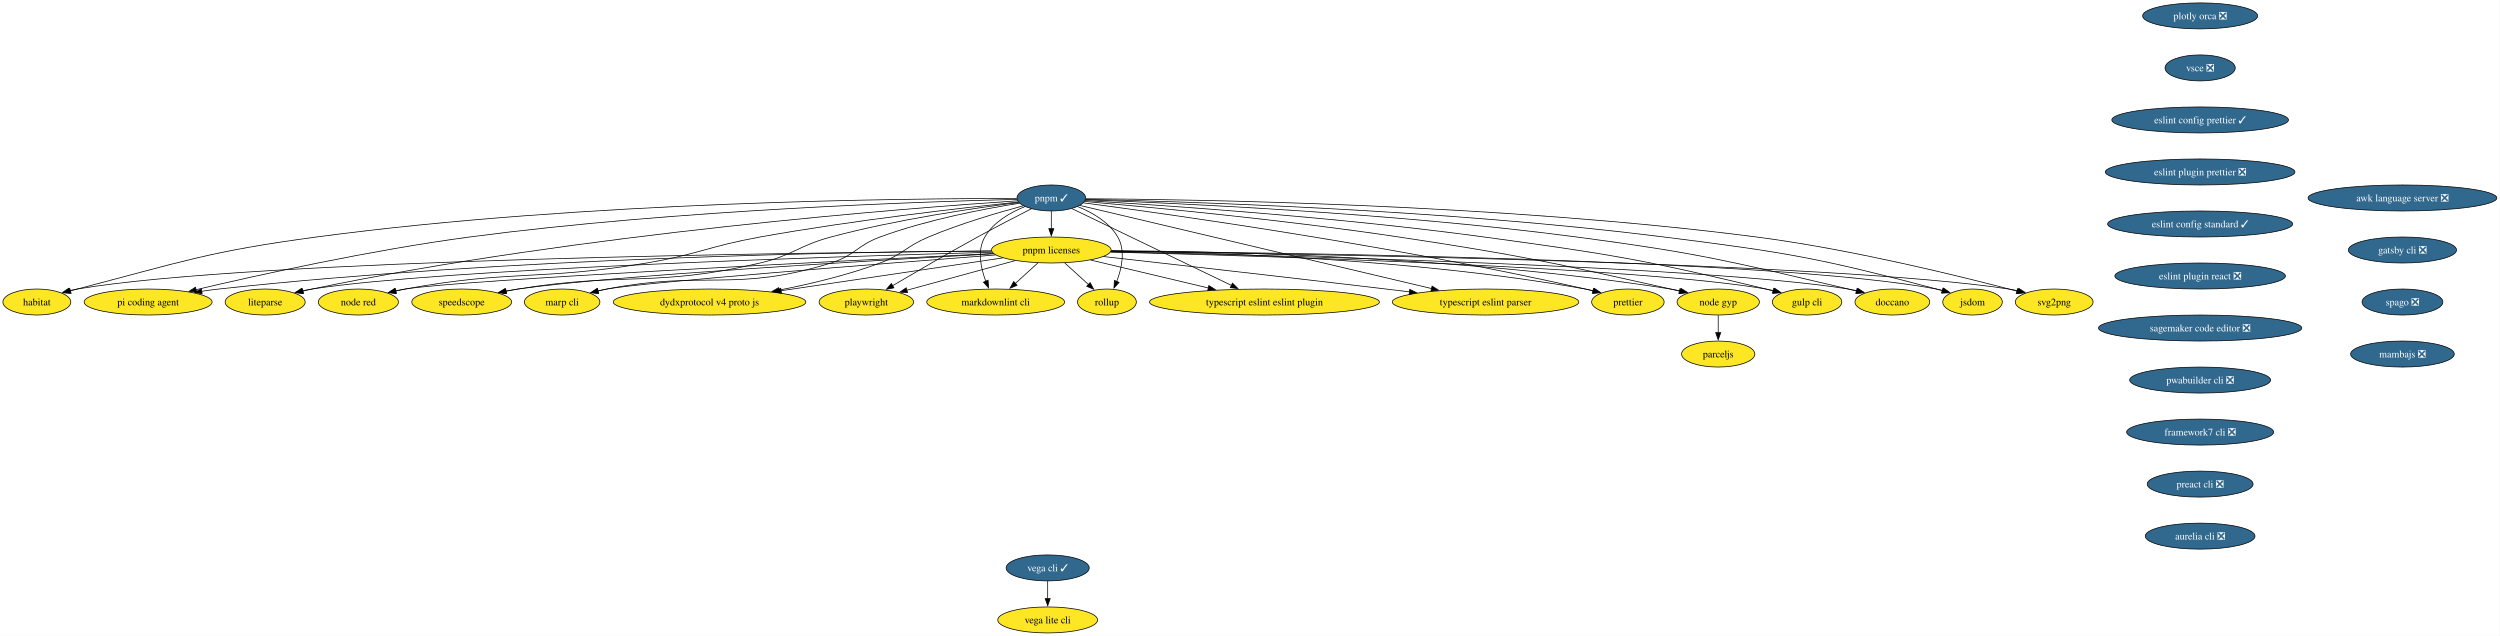
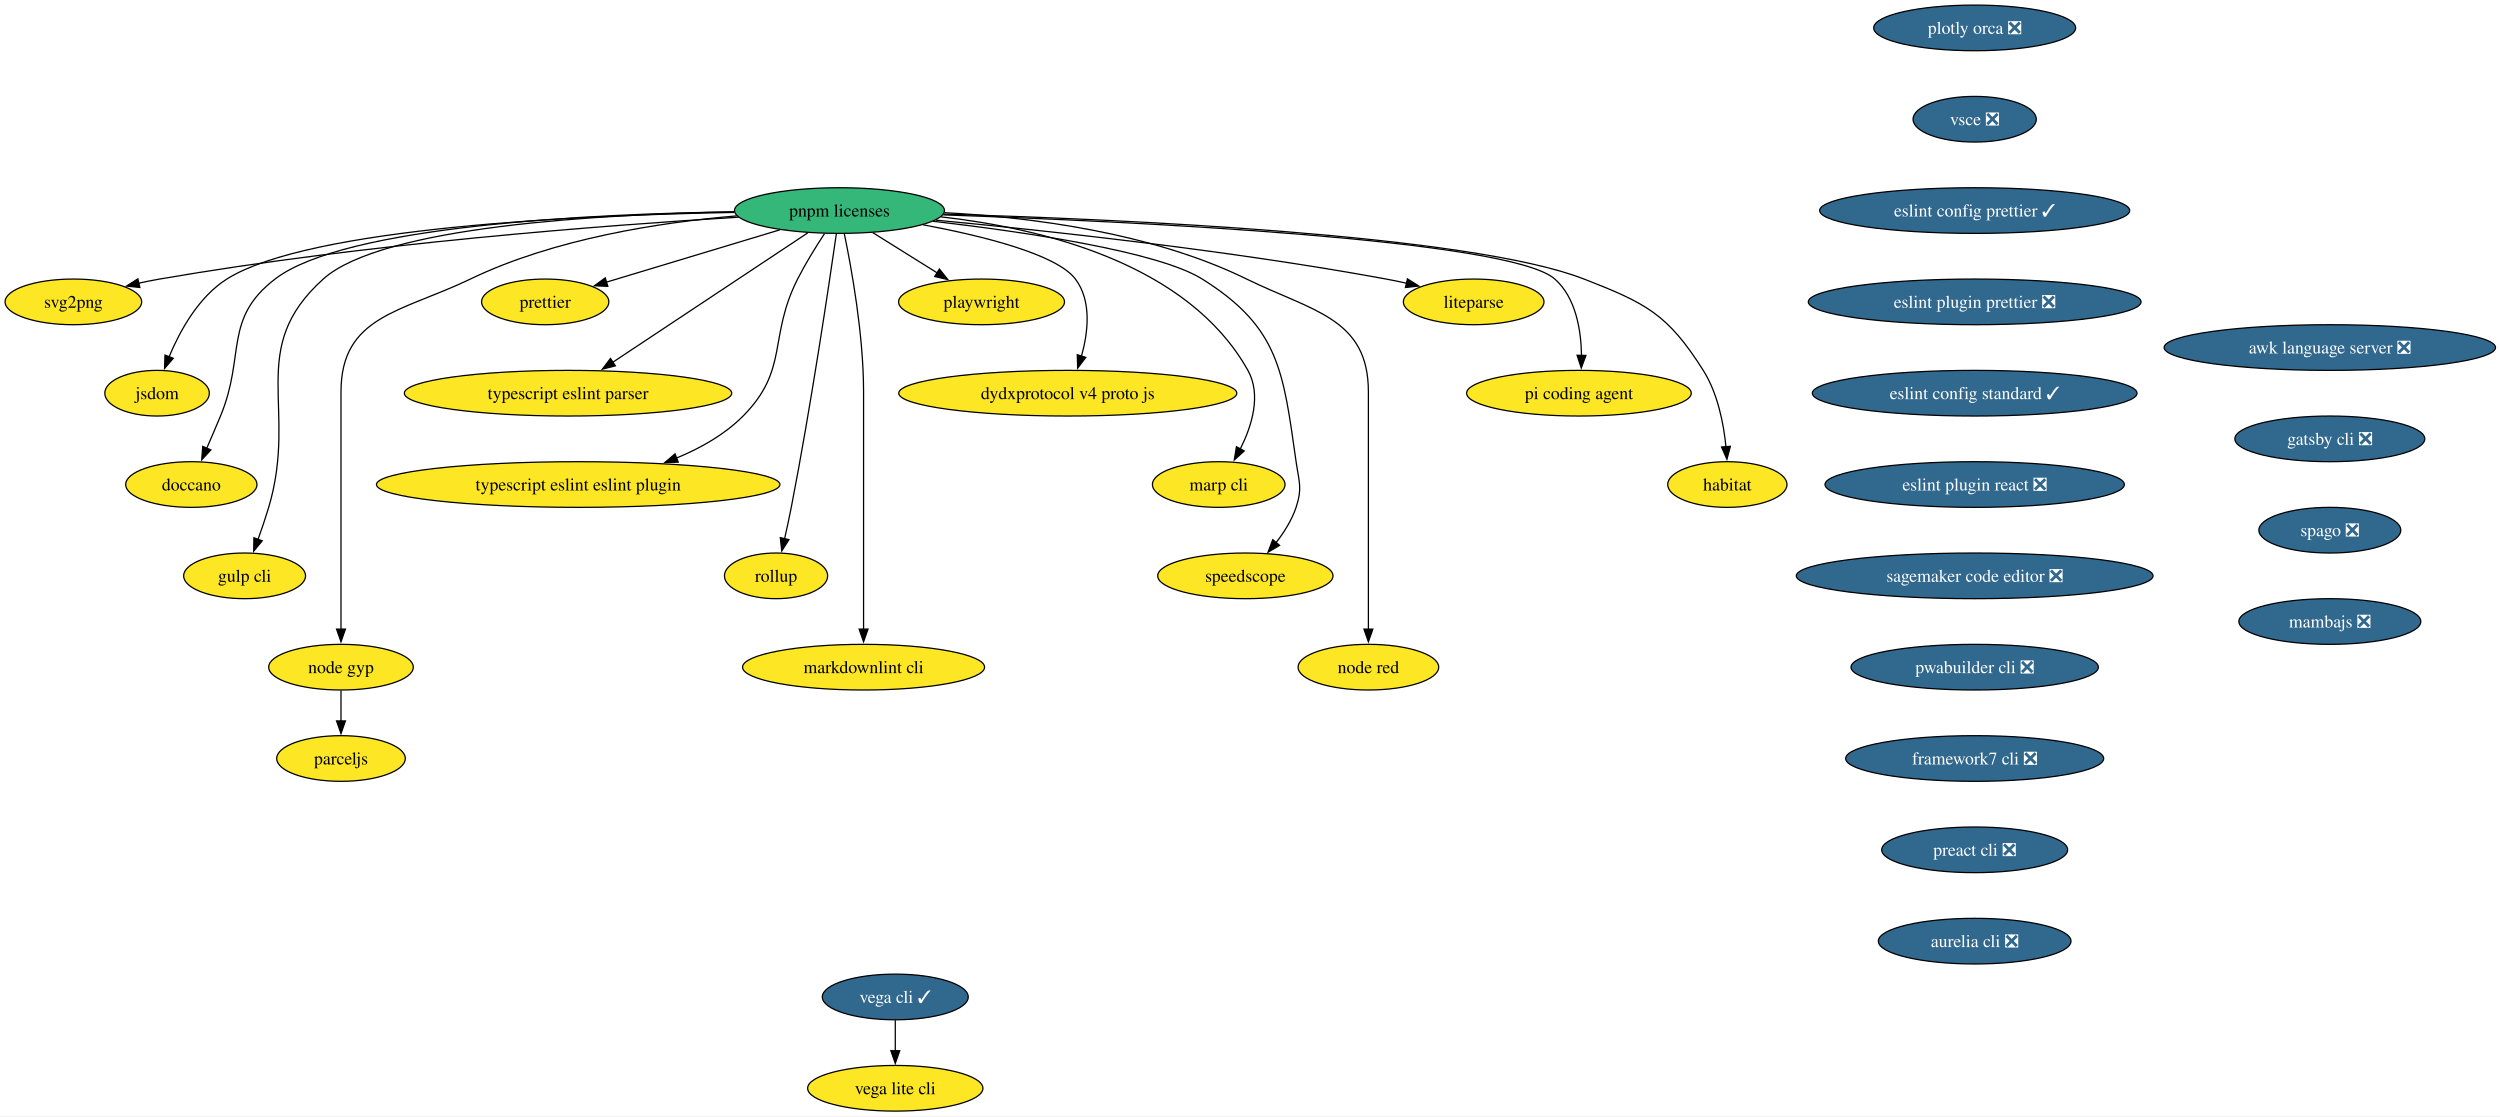
- <svg xmlns="http://www.w3.org/2000/svg" xmlns:xlink="http://www.w3.org/1999/xlink" width="3460pt" height="880pt" viewBox="0.00 0.00 3460.00 880.00">
+ <svg xmlns="http://www.w3.org/2000/svg" xmlns:xlink="http://www.w3.org/1999/xlink" width="1971pt" height="880pt" viewBox="0.00 0.00 1971.00 880.00">
  <g id="graph0" class="graph" transform="scale(1 1) rotate(0) translate(4 876)">
-     <polygon fill="white" stroke="none" points="-4,4 -4,-876 3455.65,-876 3455.65,4 -4,4" />
+     <polygon fill="white" stroke="none" points="-4,4 -4,-876 1967.49,-876 1967.49,4 -4,4" />
    <g id="node1" class="node">
      <g id="a_node1">
        <a xlink:href="https://github.com/conda-forge/svg2png-feedstock" xlink:title="svg2png">
-           <ellipse fill="#fde725" stroke="black" cx="2839" cy="-458" rx="53.84" ry="18" />
-           <text xml:space="preserve" text-anchor="middle" x="2839" y="-453.32" font-family="Times,serif" font-size="14.00">svg2png</text>
+           <ellipse fill="#fde725" stroke="black" cx="53.84" cy="-638" rx="53.84" ry="18" />
+           <text xml:space="preserve" text-anchor="middle" x="53.84" y="-633.33" font-family="Times,serif" font-size="14.00">svg2png</text>
        </a>
      </g>
    </g>
    <g id="node2" class="node">
      <g id="a_node2">
        <a xlink:href="https://github.com/conda-forge/jsdom-feedstock" xlink:title="jsdom">
-           <ellipse fill="#fde725" stroke="black" cx="2726" cy="-458" rx="41.21" ry="18" />
-           <text xml:space="preserve" text-anchor="middle" x="2726" y="-453.32" font-family="Times,serif" font-size="14.00">jsdom</text>
+           <ellipse fill="#fde725" stroke="black" cx="119.84" cy="-566" rx="41.21" ry="18" />
+           <text xml:space="preserve" text-anchor="middle" x="119.84" y="-561.33" font-family="Times,serif" font-size="14.00">jsdom</text>
        </a>
      </g>
    </g>
    <g id="node3" class="node">
      <g id="a_node3">
        <a xlink:href="https://github.com/conda-forge/vega-cli-feedstock/pull/45" xlink:title="vega cli ✓">
-           <ellipse fill="#31688e" stroke="black" cx="1446" cy="-90" rx="57.52" ry="18" />
-           <text xml:space="preserve" text-anchor="middle" x="1446" y="-85.33" font-family="Times,serif" font-size="14.00" fill="white">vega cli ✓</text>
+           <ellipse fill="#31688e" stroke="black" cx="701.84" cy="-90" rx="57.52" ry="18" />
+           <text xml:space="preserve" text-anchor="middle" x="701.84" y="-85.33" font-family="Times,serif" font-size="14.00" fill="white">vega cli ✓</text>
        </a>
      </g>
    </g>
    <g id="node4" class="node">
      <g id="a_node4">
        <a xlink:href="https://github.com/conda-forge/vega-lite-cli-feedstock" xlink:title="vega lite cli">
-           <ellipse fill="#fde725" stroke="black" cx="1446" cy="-18" rx="69.1" ry="18" />
-           <text xml:space="preserve" text-anchor="middle" x="1446" y="-13.32" font-family="Times,serif" font-size="14.00">vega lite cli</text>
+           <ellipse fill="#fde725" stroke="black" cx="701.84" cy="-18" rx="69.1" ry="18" />
+           <text xml:space="preserve" text-anchor="middle" x="701.84" y="-13.32" font-family="Times,serif" font-size="14.00">vega lite cli</text>
        </a>
      </g>
    </g>
    <g id="edge1" class="edge">
-       <path fill="none" stroke="black" d="M1446,-71.7C1446,-64.41 1446,-55.73 1446,-47.54" />
-       <polygon fill="black" stroke="black" points="1449.5,-47.62 1446,-37.62 1442.5,-47.62 1449.5,-47.62" />
+       <path fill="none" stroke="black" d="M701.84,-71.7C701.84,-64.41 701.84,-55.73 701.84,-47.54" />
+       <polygon fill="black" stroke="black" points="705.34,-47.62 701.84,-37.62 698.34,-47.62 705.34,-47.62" />
    </g>
    <g id="node5" class="node">
      <g id="a_node5">
        <a xlink:href="https://github.com/conda-forge/plotly-orca-feedstock/pull/23" xlink:title="plotly orca ❎">
-           <ellipse fill="#31688e" stroke="black" cx="3041" cy="-854" rx="79.62" ry="18" />
-           <text xml:space="preserve" text-anchor="middle" x="3041" y="-849.33" font-family="Times,serif" font-size="14.00" fill="white">plotly orca ❎</text>
+           <ellipse fill="#31688e" stroke="black" cx="1552.84" cy="-854" rx="79.62" ry="18" />
+           <text xml:space="preserve" text-anchor="middle" x="1552.84" y="-849.33" font-family="Times,serif" font-size="14.00" fill="white">plotly orca ❎</text>
        </a>
      </g>
    </g>
    <g id="node6" class="node">
      <g id="a_node6">
        <a xlink:href="https://github.com/conda-forge/vsce-feedstock/pull/66" xlink:title="vsce ❎">
-           <ellipse fill="#31688e" stroke="black" cx="3041" cy="-782" rx="48.58" ry="18" />
-           <text xml:space="preserve" text-anchor="middle" x="3041" y="-777.33" font-family="Times,serif" font-size="14.00" fill="white">vsce ❎</text>
+           <ellipse fill="#31688e" stroke="black" cx="1552.84" cy="-782" rx="48.58" ry="18" />
+           <text xml:space="preserve" text-anchor="middle" x="1552.84" y="-777.33" font-family="Times,serif" font-size="14.00" fill="white">vsce ❎</text>
        </a>
      </g>
    </g>
    <g id="node9" class="node">
      <g id="a_node9">
        <a xlink:href="https://github.com/conda-forge/eslint-config-prettier-feedstock/pull/21" xlink:title="eslint config prettier ✓">
-           <ellipse fill="#31688e" stroke="black" cx="3041" cy="-710" rx="122.23" ry="18" />
-           <text xml:space="preserve" text-anchor="middle" x="3041" y="-705.33" font-family="Times,serif" font-size="14.00" fill="white">eslint config prettier ✓</text>
+           <ellipse fill="#31688e" stroke="black" cx="1552.84" cy="-710" rx="122.23" ry="18" />
+           <text xml:space="preserve" text-anchor="middle" x="1552.84" y="-705.33" font-family="Times,serif" font-size="14.00" fill="white">eslint config prettier ✓</text>
        </a>
      </g>
    </g>
    <g id="node7" class="node">
      <g id="a_node7">
        <a xlink:href="https://github.com/conda-forge/doccano-feedstock" xlink:title="doccano">
-           <ellipse fill="#fde725" stroke="black" cx="2615" cy="-458" rx="51.74" ry="18" />
-           <text xml:space="preserve" text-anchor="middle" x="2615" y="-453.32" font-family="Times,serif" font-size="14.00">doccano</text>
+           <ellipse fill="#fde725" stroke="black" cx="146.84" cy="-494" rx="51.74" ry="18" />
+           <text xml:space="preserve" text-anchor="middle" x="146.84" y="-489.32" font-family="Times,serif" font-size="14.00">doccano</text>
        </a>
      </g>
    </g>
    <g id="node8" class="node">
      <g id="a_node8">
        <a xlink:href="https://github.com/conda-forge/gulp-cli-feedstock" xlink:title="gulp cli">
-           <ellipse fill="#fde725" stroke="black" cx="2497" cy="-458" rx="48.05" ry="18" />
-           <text xml:space="preserve" text-anchor="middle" x="2497" y="-453.32" font-family="Times,serif" font-size="14.00">gulp cli</text>
+           <ellipse fill="#fde725" stroke="black" cx="188.84" cy="-422" rx="48.05" ry="18" />
+           <text xml:space="preserve" text-anchor="middle" x="188.84" y="-417.32" font-family="Times,serif" font-size="14.00">gulp cli</text>
        </a>
      </g>
    </g>
    <g id="node14" class="node">
      <g id="a_node14">
        <a xlink:href="https://github.com/conda-forge/eslint-plugin-prettier-feedstock/pull/20" xlink:title="eslint plugin prettier ❎">
-           <ellipse fill="#31688e" stroke="black" cx="3041" cy="-638" rx="131.18" ry="18" />
-           <text xml:space="preserve" text-anchor="middle" x="3041" y="-633.33" font-family="Times,serif" font-size="14.00" fill="white">eslint plugin prettier ❎</text>
+           <ellipse fill="#31688e" stroke="black" cx="1552.84" cy="-638" rx="131.18" ry="18" />
+           <text xml:space="preserve" text-anchor="middle" x="1552.84" y="-633.33" font-family="Times,serif" font-size="14.00" fill="white">eslint plugin prettier ❎</text>
        </a>
      </g>
    </g>
    <g id="node10" class="node">
      <g id="a_node10">
        <a xlink:href="https://github.com/conda-forge/node-gyp-feedstock" xlink:title="node gyp">
-           <ellipse fill="#fde725" stroke="black" cx="2374" cy="-458" rx="57" ry="18" />
-           <text xml:space="preserve" text-anchor="middle" x="2374" y="-453.32" font-family="Times,serif" font-size="14.00">node gyp</text>
+           <ellipse fill="#fde725" stroke="black" cx="264.84" cy="-350" rx="57" ry="18" />
+           <text xml:space="preserve" text-anchor="middle" x="264.84" y="-345.32" font-family="Times,serif" font-size="14.00">node gyp</text>
        </a>
      </g>
    </g>
    <g id="node11" class="node">
      <g id="a_node11">
        <a xlink:href="https://github.com/conda-forge/parceljs-feedstock" xlink:title="parceljs">
-           <ellipse fill="#fde725" stroke="black" cx="2374" cy="-386" rx="50.68" ry="18" />
-           <text xml:space="preserve" text-anchor="middle" x="2374" y="-381.32" font-family="Times,serif" font-size="14.00">parceljs</text>
+           <ellipse fill="#fde725" stroke="black" cx="264.84" cy="-278" rx="50.68" ry="18" />
+           <text xml:space="preserve" text-anchor="middle" x="264.84" y="-273.32" font-family="Times,serif" font-size="14.00">parceljs</text>
        </a>
      </g>
    </g>
    <g id="edge4" class="edge">
-       <path fill="none" stroke="black" d="M2374,-439.7C2374,-432.41 2374,-423.73 2374,-415.54" />
-       <polygon fill="black" stroke="black" points="2377.5,-415.62 2374,-405.62 2370.5,-415.62 2377.5,-415.62" />
+       <path fill="none" stroke="black" d="M264.84,-331.7C264.84,-324.41 264.84,-315.73 264.84,-307.54" />
+       <polygon fill="black" stroke="black" points="268.34,-307.62 264.84,-297.62 261.34,-307.62 268.34,-307.62" />
    </g>
    <g id="node12" class="node">
      <g id="a_node12">
        <a xlink:href="https://github.com/conda-forge/prettier-feedstock" xlink:title="prettier">
-           <ellipse fill="#fde725" stroke="black" cx="2249" cy="-458" rx="50.16" ry="18" />
-           <text xml:space="preserve" text-anchor="middle" x="2249" y="-453.32" font-family="Times,serif" font-size="14.00">prettier</text>
+           <ellipse fill="#fde725" stroke="black" cx="425.84" cy="-638" rx="50.16" ry="18" />
+           <text xml:space="preserve" text-anchor="middle" x="425.84" y="-633.33" font-family="Times,serif" font-size="14.00">prettier</text>
        </a>
      </g>
    </g>
    <g id="node13" class="node">
      <g id="a_node13">
        <a xlink:href="https://github.com/conda-forge/typescript-eslint-parser-feedstock" xlink:title="typescript eslint parser">
-           <ellipse fill="#fde725" stroke="black" cx="2052" cy="-458" rx="129.07" ry="18" />
-           <text xml:space="preserve" text-anchor="middle" x="2052" y="-453.32" font-family="Times,serif" font-size="14.00">typescript eslint parser</text>
+           <ellipse fill="#fde725" stroke="black" cx="443.84" cy="-566" rx="129.07" ry="18" />
+           <text xml:space="preserve" text-anchor="middle" x="443.84" y="-561.33" font-family="Times,serif" font-size="14.00">typescript eslint parser</text>
        </a>
      </g>
    </g>
    <g id="node15" class="node">
      <g id="a_node15">
        <a xlink:href="https://github.com/conda-forge/eslint-config-standard-feedstock/pull/8" xlink:title="eslint config standard ✓">
-           <ellipse fill="#31688e" stroke="black" cx="3041" cy="-566" rx="128.02" ry="18" />
-           <text xml:space="preserve" text-anchor="middle" x="3041" y="-561.33" font-family="Times,serif" font-size="14.00" fill="white">eslint config standard ✓</text>
+           <ellipse fill="#31688e" stroke="black" cx="1552.84" cy="-566" rx="128.02" ry="18" />
+           <text xml:space="preserve" text-anchor="middle" x="1552.84" y="-561.33" font-family="Times,serif" font-size="14.00" fill="white">eslint config standard ✓</text>
        </a>
      </g>
    </g>
    <g id="node16" class="node">
      <g id="a_node16">
        <a xlink:href="https://github.com/conda-forge/eslint-plugin-react-feedstock/pull/28" xlink:title="eslint plugin react ❎">
-           <ellipse fill="#31688e" stroke="black" cx="3041" cy="-494" rx="118.02" ry="18" />
-           <text xml:space="preserve" text-anchor="middle" x="3041" y="-489.32" font-family="Times,serif" font-size="14.00" fill="white">eslint plugin react ❎</text>
+           <ellipse fill="#31688e" stroke="black" cx="1552.84" cy="-494" rx="118.02" ry="18" />
+           <text xml:space="preserve" text-anchor="middle" x="1552.84" y="-489.32" font-family="Times,serif" font-size="14.00" fill="white">eslint plugin react ❎</text>
        </a>
      </g>
    </g>
    <g id="node17" class="node">
      <g id="a_node17">
        <a xlink:href="https://github.com/conda-forge/sagemaker-code-editor-feedstock/pull/266" xlink:title="sagemaker code editor ❎">
-           <ellipse fill="#31688e" stroke="black" cx="3041" cy="-422" rx="140.65" ry="18" />
-           <text xml:space="preserve" text-anchor="middle" x="3041" y="-417.32" font-family="Times,serif" font-size="14.00" fill="white">sagemaker code editor ❎</text>
-         </a>
-       </g>
-     </g>
-     <g id="node31" class="node">
-       <g id="a_node31">
+           <ellipse fill="#31688e" stroke="black" cx="1552.84" cy="-422" rx="140.65" ry="18" />
+           <text xml:space="preserve" text-anchor="middle" x="1552.84" y="-417.32" font-family="Times,serif" font-size="14.00" fill="white">sagemaker code editor ❎</text>
+         </a>
+       </g>
+     </g>
+     <g id="node30" class="node">
+       <g id="a_node30">
        <a xlink:href="https://github.com/conda-forge/pwabuilder-cli-feedstock/pull/3" xlink:title="pwabuilder cli ❎">
-           <ellipse fill="#31688e" stroke="black" cx="3041" cy="-350" rx="97.51" ry="18" />
-           <text xml:space="preserve" text-anchor="middle" x="3041" y="-345.32" font-family="Times,serif" font-size="14.00" fill="white">pwabuilder cli ❎</text>
+           <ellipse fill="#31688e" stroke="black" cx="1552.84" cy="-350" rx="97.51" ry="18" />
+           <text xml:space="preserve" text-anchor="middle" x="1552.84" y="-345.32" font-family="Times,serif" font-size="14.00" fill="white">pwabuilder cli ❎</text>
        </a>
      </g>
    </g>
    <g id="node18" class="node">
      <g id="a_node18">
        <a xlink:href="https://github.com/conda-forge/typescript-eslint-eslint-plugin-feedstock" xlink:title="typescript eslint eslint plugin">
-           <ellipse fill="#fde725" stroke="black" cx="1746" cy="-458" rx="159.06" ry="18" />
-           <text xml:space="preserve" text-anchor="middle" x="1746" y="-453.32" font-family="Times,serif" font-size="14.00">typescript eslint eslint plugin</text>
+           <ellipse fill="#fde725" stroke="black" cx="451.84" cy="-494" rx="159.06" ry="18" />
+           <text xml:space="preserve" text-anchor="middle" x="451.84" y="-489.32" font-family="Times,serif" font-size="14.00">typescript eslint eslint plugin</text>
        </a>
      </g>
    </g>
    <g id="node19" class="node">
      <g id="a_node19">
-         <a xlink:href="https://github.com/conda-forge/pnpm-feedstock/pull/204" xlink:title="pnpm ✓">
-           <ellipse fill="#31688e" stroke="black" cx="1451" cy="-602" rx="47.53" ry="18" />
-           <text xml:space="preserve" text-anchor="middle" x="1451" y="-597.33" font-family="Times,serif" font-size="14.00" fill="white">pnpm ✓</text>
+         <a xlink:href="https://github.com/conda-forge/pnpm-licenses-feedstock" xlink:title="pnpm licenses">
+           <ellipse fill="#35b779" stroke="black" cx="657.84" cy="-710" rx="82.77" ry="18" />
+           <text xml:space="preserve" text-anchor="middle" x="657.84" y="-705.33" font-family="Times,serif" font-size="14.00">pnpm licenses</text>
        </a>
      </g>
    </g>
    <g id="edge9" class="edge">
-       <path fill="none" stroke="black" d="M1498.71,-600.92C1640.67,-600.16 2072.54,-593.93 2427,-548 2558.42,-530.97 2710.08,-493.5 2787.58,-473.03" />
-       <polygon fill="black" stroke="black" points="2788.23,-476.47 2797,-470.52 2786.43,-469.71 2788.23,-476.47" />
+       <path fill="none" stroke="black" d="M578.34,-704.79C473.25,-698.38 282.61,-683.89 121.84,-656 116.5,-655.07 110.96,-653.96 105.45,-652.74" />
+       <polygon fill="black" stroke="black" points="106.27,-649.34 95.74,-650.48 104.68,-656.15 106.27,-649.34" />
    </g>
    <g id="edge10" class="edge">
-       <path fill="none" stroke="black" d="M1498.54,-600.13C1627.7,-597.32 1995.69,-586.29 2299,-548 2468.24,-526.64 2511.07,-519.56 2676,-476 2678.71,-475.28 2681.49,-474.49 2684.29,-473.66" />
-       <polygon fill="black" stroke="black" points="2685.07,-477.08 2693.55,-470.74 2682.96,-470.41 2685.07,-477.08" />
+       <path fill="none" stroke="black" d="M574.88,-708.52C454.7,-706.41 239.48,-696.82 174.84,-656 152.55,-641.92 137.86,-615.21 129.31,-594.7" />
+       <polygon fill="black" stroke="black" points="132.61,-593.54 125.73,-585.48 126.09,-596.07 132.61,-593.54" />
    </g>
    <g id="edge11" class="edge">
-       <path fill="none" stroke="black" d="M1498.4,-599.46C1614.64,-595.25 1922.99,-581.6 2178,-548 2346.69,-525.78 2388.35,-514.87 2554,-476 2557.75,-475.12 2561.62,-474.16 2565.5,-473.16" />
-       <polygon fill="black" stroke="black" points="2566.17,-476.61 2574.94,-470.66 2564.37,-469.84 2566.17,-476.61" />
+       <path fill="none" stroke="black" d="M574.85,-709C461.98,-707.36 267.82,-698.25 212.84,-656 171.87,-624.52 189.68,-595.7 169.84,-548 166.4,-539.72 162.55,-530.77 159.01,-522.61" />
+       <polygon fill="black" stroke="black" points="162.25,-521.28 155.04,-513.52 155.83,-524.08 162.25,-521.28" />
    </g>
    <g id="edge12" class="edge">
-       <path fill="none" stroke="black" d="M1497.77,-598.37C1598.87,-592.35 1845.18,-575.9 2050,-548 2224.65,-524.21 2268.63,-517.25 2440,-476 2443.31,-475.2 2446.71,-474.33 2450.12,-473.42" />
-       <polygon fill="black" stroke="black" points="2450.83,-476.85 2459.52,-470.79 2448.94,-470.11 2450.83,-476.85" />
+       <path fill="none" stroke="black" d="M574.85,-708.96C469.86,-707.14 297.11,-697.65 250.84,-656 189.71,-600.97 231.31,-554.83 207.84,-476 205.37,-467.72 202.35,-458.84 199.44,-450.77" />
+       <polygon fill="black" stroke="black" points="202.75,-449.62 196,-441.45 196.18,-452.04 202.75,-449.62" />
    </g>
    <g id="edge13" class="edge">
-       <path fill="none" stroke="black" d="M1497.25,-597.14C1583.17,-589.68 1773.12,-571.93 1932,-548 2100.25,-522.66 2141.98,-513.24 2308,-476 2312.05,-475.09 2316.22,-474.11 2320.42,-473.1" />
-       <polygon fill="black" stroke="black" points="2321.15,-476.53 2330.02,-470.73 2319.47,-469.73 2321.15,-476.53" />
+       <path fill="none" stroke="black" d="M576.79,-705.79C516.34,-700.71 433.12,-687.92 366.84,-656 312.63,-629.9 264.84,-627.16 264.84,-567 264.84,-567 264.84,-567 264.84,-493 264.84,-453.74 264.84,-408.38 264.84,-379.69" />
+       <polygon fill="black" stroke="black" points="268.34,-380 264.84,-370 261.34,-380 268.34,-380" />
    </g>
    <g id="edge14" class="edge">
-       <path fill="none" stroke="black" d="M1495.49,-595.27C1610.95,-580.02 1929.3,-535.49 2190,-476 2193.53,-475.19 2197.17,-474.3 2200.82,-473.36" />
-       <polygon fill="black" stroke="black" points="2201.5,-476.8 2210.25,-470.82 2199.68,-470.04 2201.5,-476.8" />
+       <path fill="none" stroke="black" d="M610.89,-694.83C571.07,-682.82 514.19,-665.66 474.02,-653.54" />
+       <polygon fill="black" stroke="black" points="475.2,-650.24 464.61,-650.7 473.18,-656.94 475.2,-650.24" />
    </g>
    <g id="edge15" class="edge">
-       <path fill="none" stroke="black" d="M1490.43,-591.68C1589.27,-568.33 1848.83,-507 1977.5,-476.6" />
-       <polygon fill="black" stroke="black" points="1978.01,-480.08 1986.94,-474.37 1976.4,-473.27 1978.01,-480.08" />
+       <path fill="none" stroke="black" d="M632.87,-692.43C594.92,-667.25 522.57,-619.24 479.22,-590.48" />
+       <polygon fill="black" stroke="black" points="481.17,-587.57 470.91,-584.96 477.3,-593.41 481.17,-587.57" />
    </g>
    <g id="edge16" class="edge">
-       <path fill="none" stroke="black" d="M1479.55,-587.26C1530.81,-562.58 1638.82,-510.59 1700.42,-480.94" />
-       <polygon fill="black" stroke="black" points="1701.77,-484.18 1709.26,-476.68 1698.73,-477.87 1701.77,-484.18" />
+       <path fill="none" stroke="black" d="M646.03,-691.79C639.35,-681.63 631.1,-668.38 624.84,-656 601.54,-609.89 618.22,-584.68 581.84,-548 567.36,-533.4 548.3,-522.67 529.26,-514.84" />
+       <polygon fill="black" stroke="black" points="530.71,-511.64 520.12,-511.32 528.2,-518.18 530.71,-511.64" />
    </g>
    <g id="node20" class="node">
      <g id="a_node20">
-         <a xlink:href="https://github.com/conda-forge/pnpm-licenses-feedstock" xlink:title="pnpm licenses">
-           <ellipse fill="#fde725" stroke="black" cx="1451" cy="-530" rx="82.77" ry="18" />
-           <text xml:space="preserve" text-anchor="middle" x="1451" y="-525.33" font-family="Times,serif" font-size="14.00">pnpm licenses</text>
+         <a xlink:href="https://github.com/conda-forge/rollup-feedstock" xlink:title="rollup">
+           <ellipse fill="#fde725" stroke="black" cx="607.84" cy="-422" rx="40.69" ry="18" />
+           <text xml:space="preserve" text-anchor="middle" x="607.84" y="-417.32" font-family="Times,serif" font-size="14.00">rollup</text>
        </a>
      </g>
    </g>
    <g id="edge17" class="edge">
-       <path fill="none" stroke="black" d="M1451,-583.7C1451,-576.41 1451,-567.73 1451,-559.54" />
-       <polygon fill="black" stroke="black" points="1454.5,-559.62 1451,-549.62 1447.5,-559.62 1454.5,-559.62" />
+       <path fill="none" stroke="black" d="M655.38,-691.69C649.81,-652.93 635.45,-556.26 619.84,-476 618.26,-467.91 616.37,-459.17 614.55,-451.17" />
+       <polygon fill="black" stroke="black" points="618,-450.56 612.34,-441.6 611.18,-452.14 618,-450.56" />
    </g>
    <g id="node21" class="node">
      <g id="a_node21">
-         <a xlink:href="https://github.com/conda-forge/rollup-feedstock" xlink:title="rollup">
-           <ellipse fill="#fde725" stroke="black" cx="1528" cy="-458" rx="40.69" ry="18" />
-           <text xml:space="preserve" text-anchor="middle" x="1528" y="-453.32" font-family="Times,serif" font-size="14.00">rollup</text>
+         <a xlink:href="https://github.com/conda-forge/markdownlint-cli-feedstock" xlink:title="markdownlint cli">
+           <ellipse fill="#fde725" stroke="black" cx="676.84" cy="-350" rx="95.4" ry="18" />
+           <text xml:space="preserve" text-anchor="middle" x="676.84" y="-345.32" font-family="Times,serif" font-size="14.00">markdownlint cli</text>
        </a>
      </g>
    </g>
    <g id="edge18" class="edge">
-       <path fill="none" stroke="black" d="M1487.21,-590.2C1507.47,-582.09 1531.01,-568.75 1543,-548 1553.83,-529.26 1548.61,-504.84 1541.5,-486.32" />
-       <polygon fill="black" stroke="black" points="1544.81,-485.14 1537.68,-477.31 1538.36,-487.88 1544.81,-485.14" />
+       <path fill="none" stroke="black" d="M661.68,-691.61C667.24,-664.94 676.84,-612.27 676.84,-567 676.84,-567 676.84,-567 676.84,-493 676.84,-453.74 676.84,-408.38 676.84,-379.69" />
+       <polygon fill="black" stroke="black" points="680.34,-380 676.84,-370 673.34,-380 680.34,-380" />
    </g>
    <g id="node22" class="node">
      <g id="a_node22">
-         <a xlink:href="https://github.com/conda-forge/markdownlint-cli-feedstock" xlink:title="markdownlint cli">
-           <ellipse fill="#fde725" stroke="black" cx="1374" cy="-458" rx="95.4" ry="18" />
-           <text xml:space="preserve" text-anchor="middle" x="1374" y="-453.32" font-family="Times,serif" font-size="14.00">markdownlint cli</text>
+         <a xlink:href="https://github.com/conda-forge/playwright-feedstock" xlink:title="playwright">
+           <ellipse fill="#fde725" stroke="black" cx="769.84" cy="-638" rx="65.41" ry="18" />
+           <text xml:space="preserve" text-anchor="middle" x="769.84" y="-633.33" font-family="Times,serif" font-size="14.00">playwright</text>
        </a>
      </g>
    </g>
    <g id="edge19" class="edge">
-       <path fill="none" stroke="black" d="M1414.79,-590.2C1394.53,-582.09 1370.99,-568.75 1359,-548 1348.23,-529.38 1353.33,-505.13 1360.37,-486.65" />
-       <polygon fill="black" stroke="black" points="1363.5,-488.23 1364.17,-477.65 1357.05,-485.5 1363.5,-488.23" />
+       <path fill="none" stroke="black" d="M684.1,-692.59C699.34,-683.06 718.72,-670.95 735.2,-660.65" />
+       <polygon fill="black" stroke="black" points="736.61,-663.9 743.23,-655.63 732.9,-657.96 736.61,-663.9" />
    </g>
    <g id="node23" class="node">
      <g id="a_node23">
-         <a xlink:href="https://github.com/conda-forge/playwright-feedstock" xlink:title="playwright">
-           <ellipse fill="#fde725" stroke="black" cx="1195" cy="-458" rx="65.41" ry="18" />
-           <text xml:space="preserve" text-anchor="middle" x="1195" y="-453.32" font-family="Times,serif" font-size="14.00">playwright</text>
+         <a xlink:href="https://github.com/conda-forge/dydxprotocol-v4-proto-js-feedstock" xlink:title="dydxprotocol v4 proto js">
+           <ellipse fill="#fde725" stroke="black" cx="837.84" cy="-566" rx="133.28" ry="18" />
+           <text xml:space="preserve" text-anchor="middle" x="837.84" y="-561.33" font-family="Times,serif" font-size="14.00">dydxprotocol v4 proto js</text>
        </a>
      </g>
    </g>
    <g id="edge20" class="edge">
-       <path fill="none" stroke="black" d="M1423.55,-587.16C1402.92,-576.65 1374.02,-561.72 1349,-548 1308.2,-525.62 1262.07,-498.75 1231.03,-480.43" />
-       <polygon fill="black" stroke="black" points="1233.19,-477.65 1222.8,-475.57 1229.63,-483.67 1233.19,-477.65" />
+       <path fill="none" stroke="black" d="M723.66,-698.8C771.05,-689.95 829.12,-675.5 843.84,-656 856.8,-638.83 853.93,-614.08 848.59,-595.03" />
+       <polygon fill="black" stroke="black" points="852,-594.21 845.62,-585.75 845.33,-596.34 852,-594.21" />
    </g>
    <g id="node24" class="node">
      <g id="a_node24">
-         <a xlink:href="https://github.com/conda-forge/dydxprotocol-v4-proto-js-feedstock" xlink:title="dydxprotocol v4 proto js">
-           <ellipse fill="#fde725" stroke="black" cx="978" cy="-458" rx="133.28" ry="18" />
-           <text xml:space="preserve" text-anchor="middle" x="978" y="-453.32" font-family="Times,serif" font-size="14.00">dydxprotocol v4 proto js</text>
+         <a xlink:href="https://github.com/conda-forge/marp-cli-feedstock" xlink:title="marp cli">
+           <ellipse fill="#fde725" stroke="black" cx="956.84" cy="-494" rx="52.26" ry="18" />
+           <text xml:space="preserve" text-anchor="middle" x="956.84" y="-489.32" font-family="Times,serif" font-size="14.00">marp cli</text>
        </a>
      </g>
    </g>
    <g id="edge21" class="edge">
-       <path fill="none" stroke="black" d="M1412.11,-591.15C1377.16,-581.77 1324.75,-566.38 1281,-548 1249.83,-534.91 1245.67,-523.81 1214,-512 1169.21,-495.29 1117.58,-482.97 1074.06,-474.43" />
-       <polygon fill="black" stroke="black" points="1074.86,-471.01 1064.38,-472.57 1073.54,-477.89 1074.86,-471.01" />
+       <path fill="none" stroke="black" d="M737.76,-705.04C816.81,-696.16 932.6,-668.54 979.84,-584 990.58,-564.78 983.07,-540.44 973.86,-522.07" />
+       <polygon fill="black" stroke="black" points="976.96,-520.45 969.09,-513.36 970.82,-523.81 976.96,-520.45" />
    </g>
    <g id="node25" class="node">
      <g id="a_node25">
-         <a xlink:href="https://github.com/conda-forge/marp-cli-feedstock" xlink:title="marp cli">
-           <ellipse fill="#fde725" stroke="black" cx="774" cy="-458" rx="52.26" ry="18" />
-           <text xml:space="preserve" text-anchor="middle" x="774" y="-453.32" font-family="Times,serif" font-size="14.00">marp cli</text>
+         <a xlink:href="https://github.com/conda-forge/speedscope-feedstock" xlink:title="speedscope">
+           <ellipse fill="#fde725" stroke="black" cx="977.84" cy="-422" rx="69.1" ry="18" />
+           <text xml:space="preserve" text-anchor="middle" x="977.84" y="-417.32" font-family="Times,serif" font-size="14.00">speedscope</text>
        </a>
      </g>
    </g>
    <g id="edge22" class="edge">
-       <path fill="none" stroke="black" d="M1407.19,-594.8C1358.85,-587.14 1279.27,-572.08 1214,-548 1181.92,-536.16 1178.66,-522.15 1146,-512 1013.54,-470.84 972.16,-502.42 836,-476 831.92,-475.21 827.73,-474.29 823.52,-473.3" />
-       <polygon fill="black" stroke="black" points="824.5,-469.93 813.95,-470.89 822.8,-476.72 824.5,-469.93" />
+       <path fill="none" stroke="black" d="M731.52,-701.56C804.18,-693.13 909.23,-677.68 943.84,-656 1004.81,-617.79 1007.66,-583.23 1017.84,-512 1020.1,-496.16 1022.92,-491.17 1017.84,-476 1014.49,-465.99 1008.42,-456.37 1002,-448.13" />
+       <polygon fill="black" stroke="black" points="1004.82,-446.04 995.71,-440.63 999.46,-450.54 1004.82,-446.04" />
    </g>
    <g id="node26" class="node">
      <g id="a_node26">
-         <a xlink:href="https://github.com/conda-forge/speedscope-feedstock" xlink:title="speedscope">
-           <ellipse fill="#fde725" stroke="black" cx="635" cy="-458" rx="69.1" ry="18" />
-           <text xml:space="preserve" text-anchor="middle" x="635" y="-453.32" font-family="Times,serif" font-size="14.00">speedscope</text>
+         <a xlink:href="https://github.com/conda-forge/node-red-feedstock" xlink:title="node red">
+           <ellipse fill="#fde725" stroke="black" cx="1074.84" cy="-350" rx="55.42" ry="18" />
+           <text xml:space="preserve" text-anchor="middle" x="1074.84" y="-345.32" font-family="Times,serif" font-size="14.00">node red</text>
        </a>
      </g>
    </g>
    <g id="edge23" class="edge">
-       <path fill="none" stroke="black" d="M1406,-595.76C1346.01,-588.19 1236.84,-572.37 1146,-548 1101.18,-535.98 1093.18,-522.56 1048,-512 902.18,-477.93 860.81,-499.98 713,-476 707.5,-475.11 701.8,-474.08 696.1,-472.97" />
-       <polygon fill="black" stroke="black" points="697.18,-469.62 686.68,-471.07 695.79,-476.48 697.18,-469.62" />
+       <path fill="none" stroke="black" d="M740.61,-708.32C807.89,-704.79 903.64,-692.84 978.84,-656 1031.09,-630.4 1074.84,-625.18 1074.84,-567 1074.84,-567 1074.84,-567 1074.84,-493 1074.84,-453.74 1074.84,-408.38 1074.84,-379.69" />
+       <polygon fill="black" stroke="black" points="1078.34,-380 1074.84,-370 1071.34,-380 1078.34,-380" />
    </g>
    <g id="node27" class="node">
      <g id="a_node27">
-         <a xlink:href="https://github.com/conda-forge/node-red-feedstock" xlink:title="node red">
-           <ellipse fill="#fde725" stroke="black" cx="492" cy="-458" rx="55.42" ry="18" />
-           <text xml:space="preserve" text-anchor="middle" x="492" y="-453.32" font-family="Times,serif" font-size="14.00">node red</text>
+         <a xlink:href="https://github.com/conda-forge/liteparse-feedstock" xlink:title="liteparse">
+           <ellipse fill="#fde725" stroke="black" cx="1157.84" cy="-638" rx="55.42" ry="18" />
+           <text xml:space="preserve" text-anchor="middle" x="1157.84" y="-633.33" font-family="Times,serif" font-size="14.00">liteparse</text>
        </a>
      </g>
    </g>
    <g id="edge24" class="edge">
-       <path fill="none" stroke="black" d="M1405.45,-596.43C1330.56,-588.6 1176.83,-571.19 1048,-548 977.54,-535.32 961.6,-523.86 891,-512 743.76,-487.27 703.85,-502.96 557,-476 552.67,-475.21 548.2,-474.28 543.74,-473.27" />
-       <polygon fill="black" stroke="black" points="544.72,-469.9 534.18,-470.99 543.09,-476.71 544.72,-469.9" />
+       <path fill="none" stroke="black" d="M733.78,-702.42C820.2,-694.3 965.39,-678.71 1088.84,-656 1094.1,-655.03 1099.55,-653.91 1104.99,-652.7" />
+       <polygon fill="black" stroke="black" points="1105.62,-656.15 1114.57,-650.48 1104.04,-649.33 1105.62,-656.15" />
    </g>
    <g id="node28" class="node">
      <g id="a_node28">
-         <a xlink:href="https://github.com/conda-forge/liteparse-feedstock" xlink:title="liteparse">
-           <ellipse fill="#fde725" stroke="black" cx="363" cy="-458" rx="55.42" ry="18" />
-           <text xml:space="preserve" text-anchor="middle" x="363" y="-453.32" font-family="Times,serif" font-size="14.00">liteparse</text>
+         <a xlink:href="https://github.com/conda-forge/pi-coding-agent-feedstock" xlink:title="pi coding agent">
+           <ellipse fill="#fde725" stroke="black" cx="1240.84" cy="-566" rx="88.56" ry="18" />
+           <text xml:space="preserve" text-anchor="middle" x="1240.84" y="-561.33" font-family="Times,serif" font-size="14.00">pi coding agent</text>
        </a>
      </g>
    </g>
    <g id="edge25" class="edge">
-       <path fill="none" stroke="black" d="M1404.16,-598.07C1258.3,-588.36 799.81,-553.32 428,-476 423.75,-475.12 419.37,-474.13 414.98,-473.09" />
-       <polygon fill="black" stroke="black" points="416.13,-469.77 405.58,-470.79 414.46,-476.57 416.13,-469.77" />
+       <path fill="none" stroke="black" d="M739.64,-706.59C887.34,-701.48 1186.59,-687.36 1221.84,-656 1238.53,-641.15 1242.58,-615.54 1242.86,-595.59" />
+       <polygon fill="black" stroke="black" points="1246.36,-595.78 1242.67,-585.85 1239.37,-595.92 1246.36,-595.78" />
    </g>
    <g id="node29" class="node">
      <g id="a_node29">
-         <a xlink:href="https://github.com/conda-forge/pi-coding-agent-feedstock" xlink:title="pi coding agent">
-           <ellipse fill="#fde725" stroke="black" cx="201" cy="-458" rx="88.56" ry="18" />
-           <text xml:space="preserve" text-anchor="middle" x="201" y="-453.32" font-family="Times,serif" font-size="14.00">pi coding agent</text>
+         <a xlink:href="https://github.com/conda-forge/habitat-feedstock" xlink:title="habitat">
+           <ellipse fill="#fde725" stroke="black" cx="1357.84" cy="-494" rx="47" ry="18" />
+           <text xml:space="preserve" text-anchor="middle" x="1357.84" y="-489.32" font-family="Times,serif" font-size="14.00">habitat</text>
        </a>
      </g>
    </g>
    <g id="edge26" class="edge">
-       <path fill="none" stroke="black" d="M1403.6,-600.06C1278.98,-597.1 932.03,-585.85 646,-548 510.19,-530.03 353.58,-495.41 267.07,-475.05" />
-       <polygon fill="black" stroke="black" points="268.12,-471.7 257.58,-472.81 266.51,-478.51 268.12,-471.7" />
-     </g>
-     <g id="node30" class="node">
-       <g id="a_node30">
-         <a xlink:href="https://github.com/conda-forge/habitat-feedstock" xlink:title="habitat">
-           <ellipse fill="#fde725" stroke="black" cx="47" cy="-458" rx="47" ry="18" />
-           <text xml:space="preserve" text-anchor="middle" x="47" y="-453.32" font-family="Times,serif" font-size="14.00">habitat</text>
-         </a>
-       </g>
-     </g>
-     <g id="edge27" class="edge">
-       <path fill="none" stroke="black" d="M1403.09,-601.25C1257.01,-601.43 804.63,-597.63 434,-548 284.78,-528.02 248.7,-513.9 103,-476 99.86,-475.18 96.64,-474.31 93.4,-473.4" />
-       <polygon fill="black" stroke="black" points="94.46,-470.06 83.88,-470.65 92.51,-476.79 94.46,-470.06" />
-     </g>
-     <g id="edge28" class="edge">
-       <path fill="none" stroke="black" d="M1533.59,-528.11C1784.4,-525.03 2534.77,-512.89 2776,-476 2780.35,-475.33 2784.83,-474.48 2789.29,-473.51" />
-       <polygon fill="black" stroke="black" points="2789.91,-476.96 2798.83,-471.25 2788.3,-470.15 2789.91,-476.96" />
-     </g>
-     <g id="edge29" class="edge">
-       <path fill="none" stroke="black" d="M1533.74,-528.48C1771.92,-526.49 2456.19,-517.25 2676,-476 2678.98,-475.44 2682.03,-474.74 2685.07,-473.95" />
-       <polygon fill="black" stroke="black" points="2685.9,-477.35 2694.51,-471.18 2683.93,-470.64 2685.9,-477.35" />
-     </g>
-     <g id="edge30" class="edge">
-       <path fill="none" stroke="black" d="M1533.22,-527.43C1754.21,-522.84 2357.52,-507.69 2554,-476 2558.09,-475.34 2562.3,-474.51 2566.51,-473.56" />
-       <polygon fill="black" stroke="black" points="2567.2,-477 2576.08,-471.22 2565.53,-470.2 2567.2,-477" />
-     </g>
-     <g id="edge31" class="edge">
-       <path fill="none" stroke="black" d="M1533.19,-527.09C1737.9,-521.95 2266.56,-506.08 2440,-476 2443.78,-475.35 2447.66,-474.52 2451.53,-473.59" />
-       <polygon fill="black" stroke="black" points="2452.1,-477.07 2460.88,-471.14 2450.32,-470.29 2452.1,-477.07" />
-     </g>
-     <g id="edge32" class="edge">
-       <path fill="none" stroke="black" d="M1534,-529.09C1687.69,-528.11 2026.59,-520.53 2308,-476 2312.6,-475.27 2317.35,-474.37 2322.09,-473.35" />
-       <polygon fill="black" stroke="black" points="2322.62,-476.82 2331.59,-471.17 2321.06,-470 2322.62,-476.82" />
-     </g>
-     <g id="edge33" class="edge">
-       <path fill="none" stroke="black" d="M1533.99,-528.68C1671.45,-526.88 1954.61,-517.88 2190,-476 2193.84,-475.32 2197.79,-474.48 2201.74,-473.55" />
-       <polygon fill="black" stroke="black" points="2202.49,-476.97 2211.3,-471.1 2200.75,-470.19 2202.49,-476.97" />
-     </g>
-     <g id="edge34" class="edge">
-       <path fill="none" stroke="black" d="M1523.2,-520.93C1614.31,-510.7 1775.81,-492.42 1914,-476 1924.7,-474.73 1935.86,-473.38 1947,-472.03" />
-       <polygon fill="black" stroke="black" points="1947.1,-475.54 1956.61,-470.86 1946.26,-468.6 1947.1,-475.54" />
-     </g>
-     <g id="edge35" class="edge">
-       <path fill="none" stroke="black" d="M1505.45,-516.08C1551.21,-505.22 1617.15,-489.57 1668.43,-477.41" />
-       <polygon fill="black" stroke="black" points="1669.07,-480.85 1677.99,-475.14 1667.45,-474.04 1669.07,-480.85" />
-     </g>
-     <g id="edge36" class="edge">
-       <path fill="none" stroke="black" d="M1469.64,-512.05C1479.54,-503.05 1491.86,-491.85 1502.62,-482.07" />
-       <polygon fill="black" stroke="black" points="1504.68,-484.93 1509.73,-475.61 1499.97,-479.75 1504.68,-484.93" />
-     </g>
-     <g id="edge37" class="edge">
-       <path fill="none" stroke="black" d="M1432.36,-512.05C1422.97,-503.52 1411.41,-493.01 1401.07,-483.61" />
-       <polygon fill="black" stroke="black" points="1403.61,-481.19 1393.85,-477.05 1398.9,-486.37 1403.61,-481.19" />
-     </g>
-     <g id="edge38" class="edge">
-       <path fill="none" stroke="black" d="M1400.73,-515.25C1357.64,-503.47 1295.63,-486.52 1250.97,-474.31" />
-       <polygon fill="black" stroke="black" points="1252.04,-470.97 1241.47,-471.71 1250.2,-477.72 1252.04,-470.97" />
-     </g>
-     <g id="edge39" class="edge">
-       <path fill="none" stroke="black" d="M1383.98,-519.08C1303.86,-507.22 1169.06,-487.28 1076.94,-473.64" />
-       <polygon fill="black" stroke="black" points="1077.55,-470.19 1067.14,-472.19 1076.52,-477.12 1077.55,-470.19" />
-     </g>
-     <g id="edge40" class="edge">
-       <path fill="none" stroke="black" d="M1373.71,-523.13C1220.31,-511.36 887.66,-485.23 836,-476 831.73,-475.24 827.33,-474.32 822.94,-473.3" />
-       <polygon fill="black" stroke="black" points="824.13,-469.99 813.58,-470.98 822.45,-476.78 824.13,-469.99" />
-     </g>
-     <g id="edge41" class="edge">
-       <path fill="none" stroke="black" d="M1371.42,-524.73C1207.75,-515.71 838.23,-494.05 713,-476 707.31,-475.18 701.43,-474.18 695.55,-473.08" />
-       <polygon fill="black" stroke="black" points="696.29,-469.66 685.81,-471.16 694.94,-476.53 696.29,-469.66" />
-     </g>
-     <g id="edge42" class="edge">
-       <path fill="none" stroke="black" d="M1370.69,-525.14C1166.13,-515.19 636.03,-488.55 557,-476 552.4,-475.27 547.65,-474.35 542.92,-473.33" />
-       <polygon fill="black" stroke="black" points="543.97,-469.98 533.43,-471.11 542.37,-476.79 543.97,-469.98" />
-     </g>
-     <g id="edge43" class="edge">
-       <path fill="none" stroke="black" d="M1369.12,-526.91C1159.78,-521.24 608.8,-504.03 428,-476 423.4,-475.29 418.65,-474.38 413.91,-473.36" />
-       <polygon fill="black" stroke="black" points="414.96,-470.01 404.43,-471.16 413.37,-476.83 414.96,-470.01" />
-     </g>
-     <g id="edge44" class="edge">
-       <path fill="none" stroke="black" d="M1367.95,-528.75C1178.07,-527.41 697.8,-519.59 299,-476 291.24,-475.15 283.17,-474.07 275.13,-472.87" />
-       <polygon fill="black" stroke="black" points="275.75,-469.43 265.33,-471.34 274.67,-476.34 275.75,-469.43" />
-     </g>
-     <g id="edge45" class="edge">
-       <path fill="none" stroke="black" d="M1368.27,-528.51C1114.3,-526.57 348.24,-517.34 103,-476 99.39,-475.39 95.69,-474.62 92,-473.74" />
-       <polygon fill="black" stroke="black" points="93.05,-470.4 82.49,-471.22 91.26,-477.16 93.05,-470.4" />
+       <path fill="none" stroke="black" d="M740.01,-707.2C879.2,-703.21 1154.99,-691.04 1244.84,-656 1293.87,-636.88 1310.72,-628.48 1338.84,-584 1350.27,-565.92 1354.92,-542.08 1356.77,-523.63" />
+       <polygon fill="black" stroke="black" points="1360.24,-524.14 1357.51,-513.9 1353.26,-523.6 1360.24,-524.14" />
+     </g>
+     <g id="node31" class="node">
+       <g id="a_node31">
+         <a xlink:href="https://github.com/conda-forge/framework7-cli-feedstock/pull/7" xlink:title="framework7 cli ❎">
+           <ellipse fill="#31688e" stroke="black" cx="1552.84" cy="-278" rx="101.71" ry="18" />
+           <text xml:space="preserve" text-anchor="middle" x="1552.84" y="-273.32" font-family="Times,serif" font-size="14.00" fill="white">framework7 cli ❎</text>
+         </a>
+       </g>
    </g>
    <g id="node32" class="node">
      <g id="a_node32">
-         <a xlink:href="https://github.com/conda-forge/framework7-cli-feedstock/pull/7" xlink:title="framework7 cli ❎">
-           <ellipse fill="#31688e" stroke="black" cx="3041" cy="-278" rx="101.71" ry="18" />
-           <text xml:space="preserve" text-anchor="middle" x="3041" y="-273.32" font-family="Times,serif" font-size="14.00" fill="white">framework7 cli ❎</text>
+         <a xlink:href="https://github.com/conda-forge/preact-cli-feedstock/pull/3" xlink:title="preact cli ❎">
+           <ellipse fill="#31688e" stroke="black" cx="1552.84" cy="-206" rx="73.3" ry="18" />
+           <text xml:space="preserve" text-anchor="middle" x="1552.84" y="-201.33" font-family="Times,serif" font-size="14.00" fill="white">preact cli ❎</text>
        </a>
      </g>
    </g>
    <g id="node33" class="node">
      <g id="a_node33">
-         <a xlink:href="https://github.com/conda-forge/preact-cli-feedstock/pull/3" xlink:title="preact cli ❎">
-           <ellipse fill="#31688e" stroke="black" cx="3041" cy="-206" rx="73.3" ry="18" />
-           <text xml:space="preserve" text-anchor="middle" x="3041" y="-201.33" font-family="Times,serif" font-size="14.00" fill="white">preact cli ❎</text>
+         <a xlink:href="https://github.com/conda-forge/aurelia-cli-feedstock/pull/7" xlink:title="aurelia cli ❎">
+           <ellipse fill="#31688e" stroke="black" cx="1552.84" cy="-134" rx="75.94" ry="18" />
+           <text xml:space="preserve" text-anchor="middle" x="1552.84" y="-129.32" font-family="Times,serif" font-size="14.00" fill="white">aurelia cli ❎</text>
        </a>
      </g>
    </g>
    <g id="node34" class="node">
      <g id="a_node34">
-         <a xlink:href="https://github.com/conda-forge/aurelia-cli-feedstock/pull/7" xlink:title="aurelia cli ❎">
-           <ellipse fill="#31688e" stroke="black" cx="3041" cy="-134" rx="75.94" ry="18" />
-           <text xml:space="preserve" text-anchor="middle" x="3041" y="-129.32" font-family="Times,serif" font-size="14.00" fill="white">aurelia cli ❎</text>
+         <a xlink:href="https://github.com/conda-forge/awk-language-server-feedstock/pull/5" xlink:title="awk language server ❎">
+           <ellipse fill="#31688e" stroke="black" cx="1832.84" cy="-602" rx="130.65" ry="18" />
+           <text xml:space="preserve" text-anchor="middle" x="1832.84" y="-597.33" font-family="Times,serif" font-size="14.00" fill="white">awk language server ❎</text>
        </a>
      </g>
    </g>
    <g id="node35" class="node">
      <g id="a_node35">
-         <a xlink:href="https://github.com/conda-forge/awk-language-server-feedstock/pull/5" xlink:title="awk language server ❎">
-           <ellipse fill="#31688e" stroke="black" cx="3321" cy="-602" rx="130.65" ry="18" />
-           <text xml:space="preserve" text-anchor="middle" x="3321" y="-597.33" font-family="Times,serif" font-size="14.00" fill="white">awk language server ❎</text>
+         <a xlink:href="https://github.com/conda-forge/gatsby-cli-feedstock/pull/7" xlink:title="gatsby cli ❎">
+           <ellipse fill="#31688e" stroke="black" cx="1832.84" cy="-530" rx="74.88" ry="18" />
+           <text xml:space="preserve" text-anchor="middle" x="1832.84" y="-525.33" font-family="Times,serif" font-size="14.00" fill="white">gatsby cli ❎</text>
        </a>
      </g>
    </g>
    <g id="node36" class="node">
      <g id="a_node36">
-         <a xlink:href="https://github.com/conda-forge/gatsby-cli-feedstock/pull/7" xlink:title="gatsby cli ❎">
-           <ellipse fill="#31688e" stroke="black" cx="3321" cy="-530" rx="74.88" ry="18" />
-           <text xml:space="preserve" text-anchor="middle" x="3321" y="-525.33" font-family="Times,serif" font-size="14.00" fill="white">gatsby cli ❎</text>
+         <a xlink:href="https://github.com/conda-forge/spago-feedstock/pull/6" xlink:title="spago ❎">
+           <ellipse fill="#31688e" stroke="black" cx="1832.84" cy="-458" rx="55.94" ry="18" />
+           <text xml:space="preserve" text-anchor="middle" x="1832.84" y="-453.32" font-family="Times,serif" font-size="14.00" fill="white">spago ❎</text>
        </a>
      </g>
    </g>
    <g id="node37" class="node">
      <g id="a_node37">
-         <a xlink:href="https://github.com/conda-forge/spago-feedstock/pull/6" xlink:title="spago ❎">
-           <ellipse fill="#31688e" stroke="black" cx="3321" cy="-458" rx="55.94" ry="18" />
-           <text xml:space="preserve" text-anchor="middle" x="3321" y="-453.32" font-family="Times,serif" font-size="14.00" fill="white">spago ❎</text>
-         </a>
-       </g>
-     </g>
-     <g id="node38" class="node">
-       <g id="a_node38">
        <a xlink:href="https://github.com/conda-forge/mambajs-feedstock/pull/10" xlink:title="mambajs ❎">
-           <ellipse fill="#31688e" stroke="black" cx="3321" cy="-386" rx="71.73" ry="18" />
-           <text xml:space="preserve" text-anchor="middle" x="3321" y="-381.32" font-family="Times,serif" font-size="14.00" fill="white">mambajs ❎</text>
+           <ellipse fill="#31688e" stroke="black" cx="1832.84" cy="-386" rx="71.73" ry="18" />
+           <text xml:space="preserve" text-anchor="middle" x="1832.84" y="-381.32" font-family="Times,serif" font-size="14.00" fill="white">mambajs ❎</text>
        </a>
      </g>
    </g>
  </g>
</svg>
